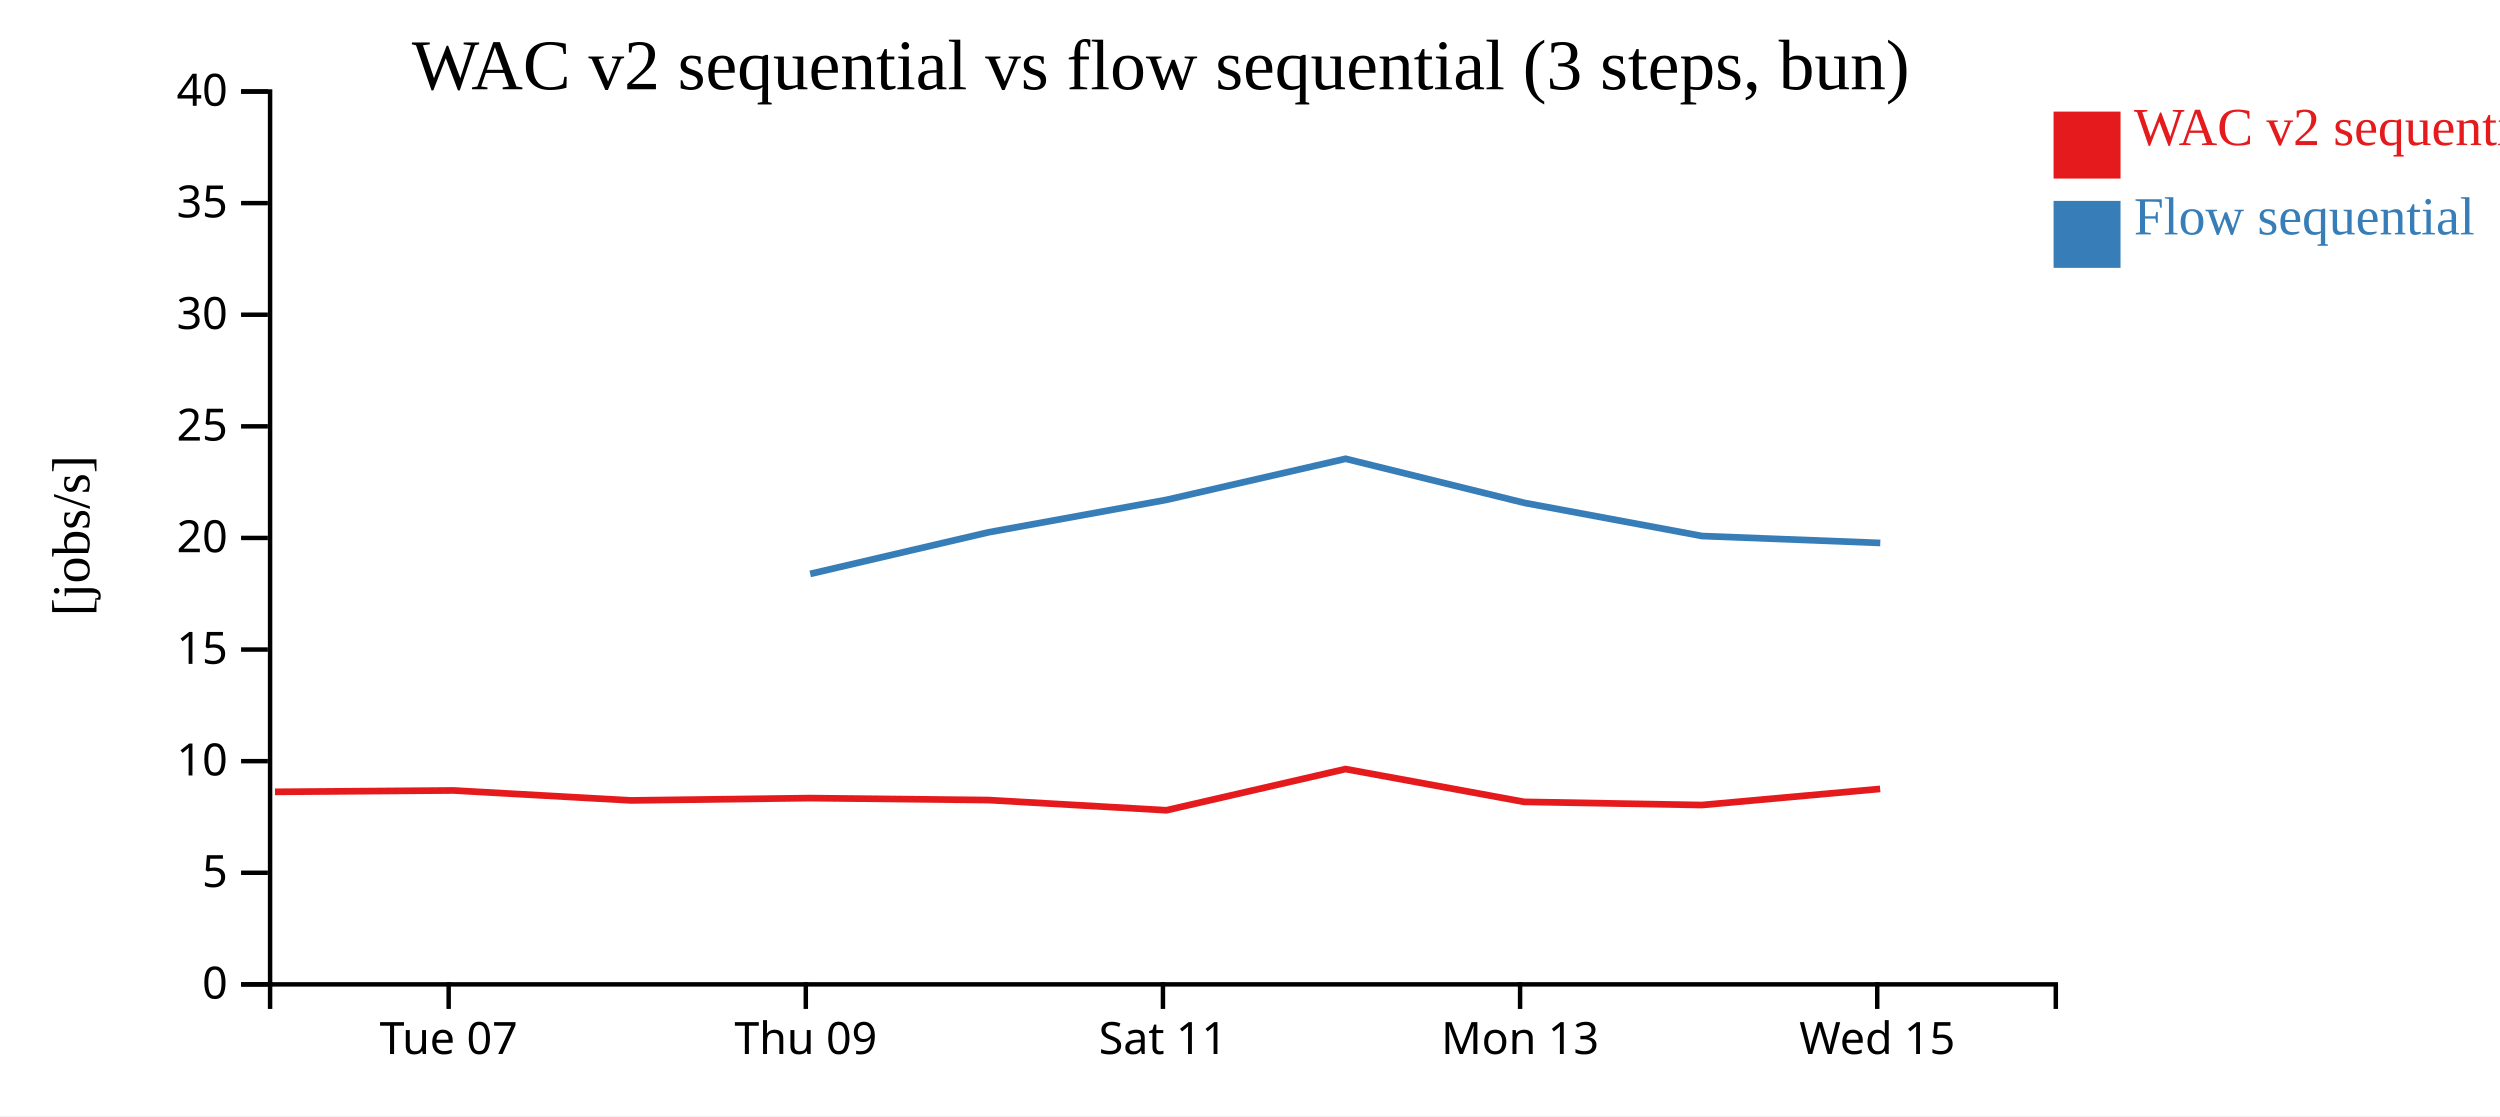
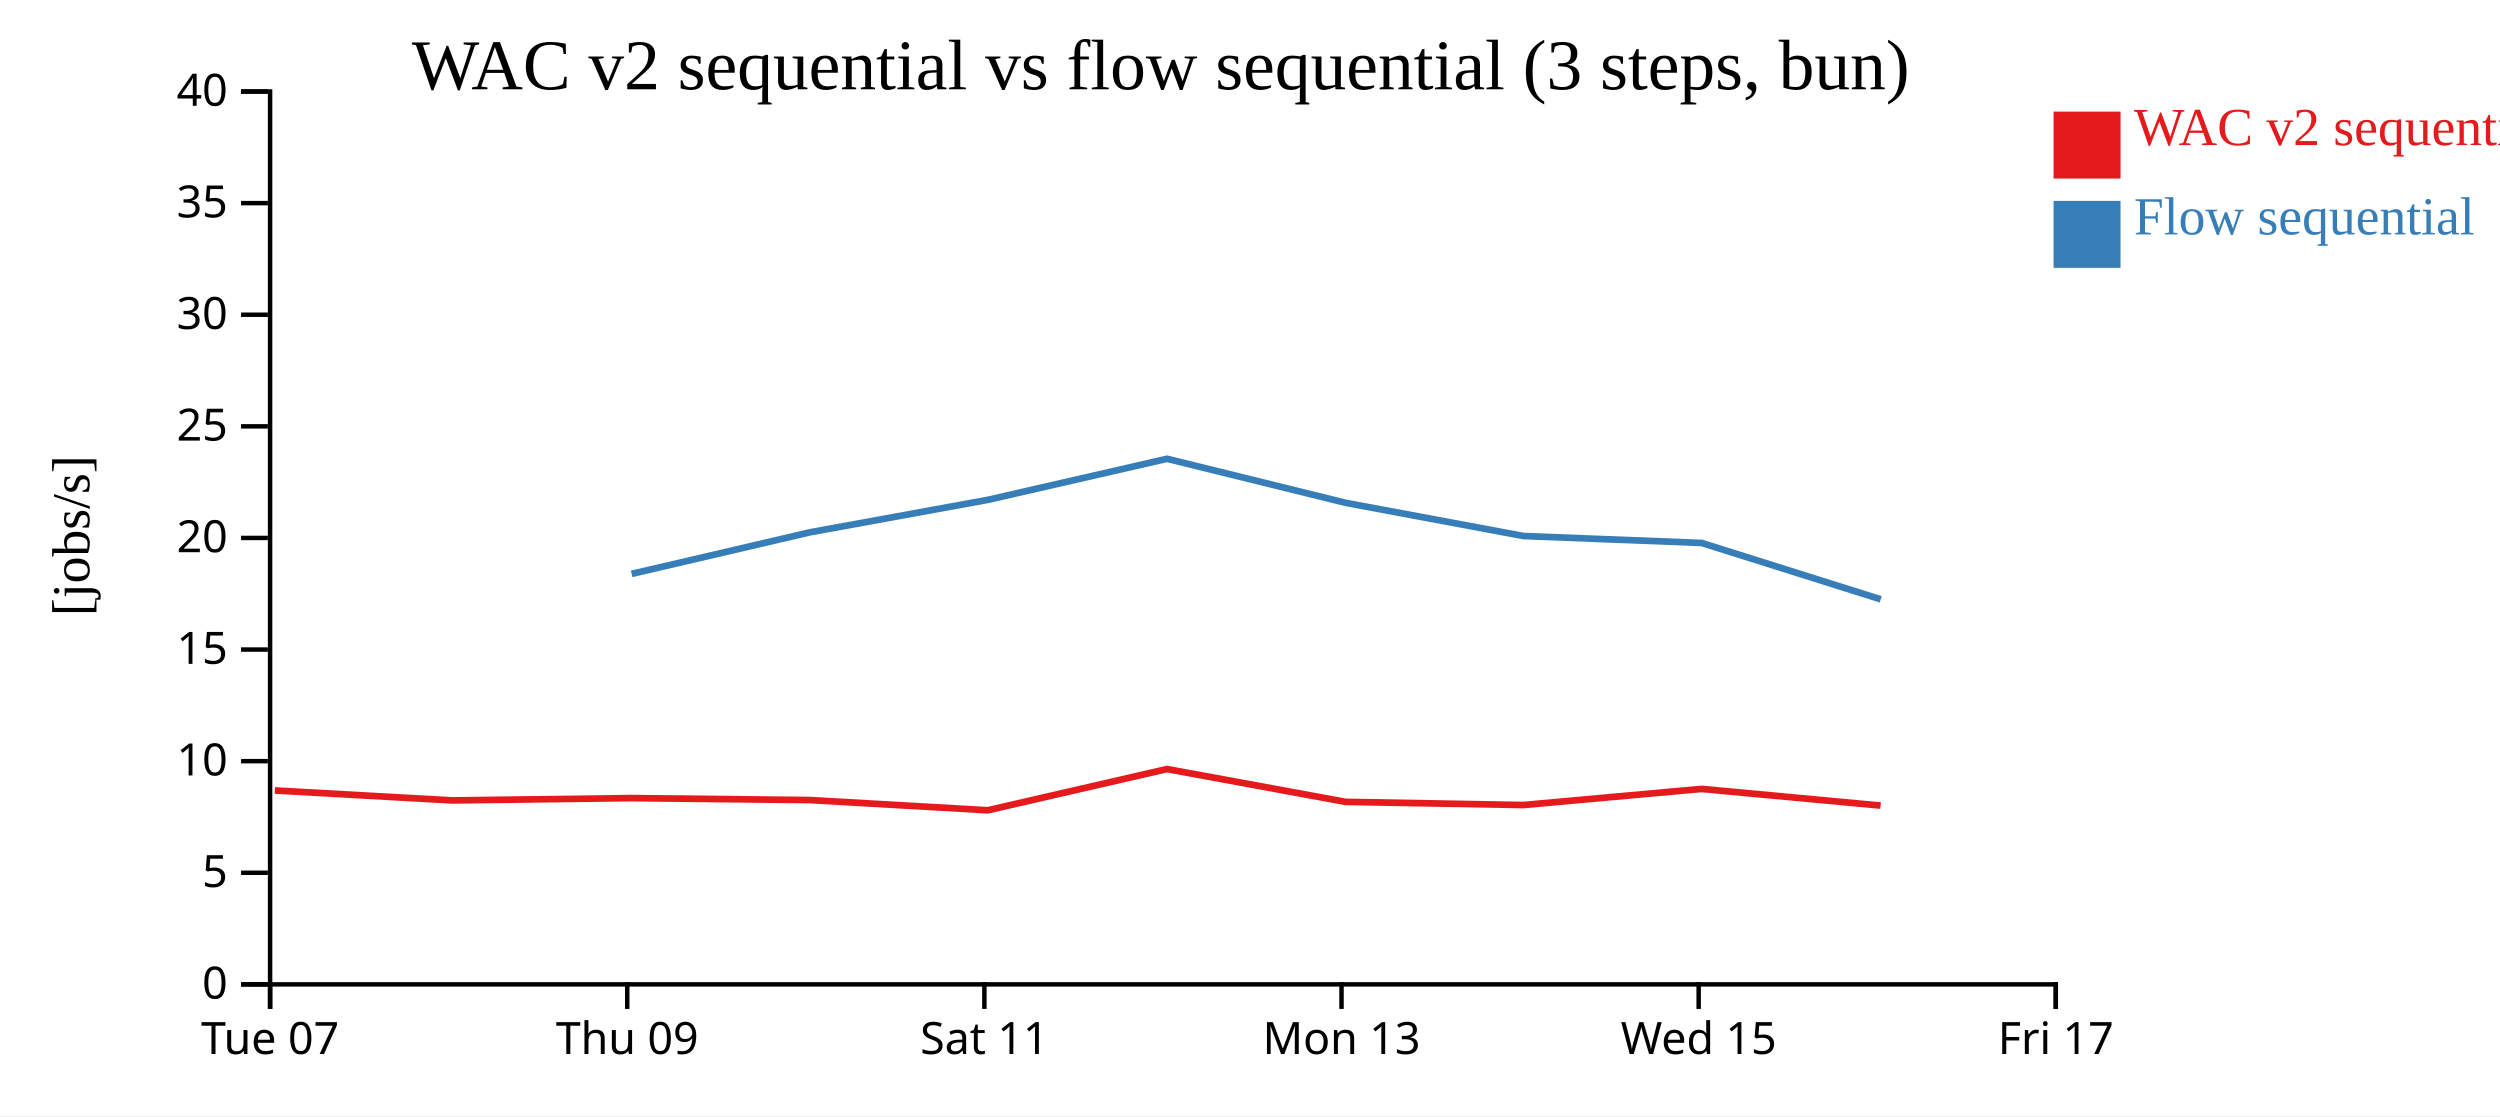
<svg xmlns="http://www.w3.org/2000/svg" width="560" height="250">
  <rect width="100%" height="100%" fill="white" />
  <g transform="translate(60,20)">
    <g transform="translate(0,200)" fill="none" font-size="10" font-family="sans-serif" text-anchor="middle">
      <path class="domain" stroke="currentColor" d="M0.5,6V0.5H400.5V6" />
-       <g class="tick" opacity="1" transform="translate(40.5,0)">
+       <g class="tick" opacity="1" transform="translate(0.5,0)">
        <line stroke="currentColor" y2="6" />
        <text fill="currentColor" y="9" dy="0.71em">Tue 07</text>
      </g>
-       <g class="tick" opacity="1" transform="translate(120.5,0)">
+       <g class="tick" opacity="1" transform="translate(80.5,0)">
        <line stroke="currentColor" y2="6" />
        <text fill="currentColor" y="9" dy="0.71em">Thu 09</text>
      </g>
-       <g class="tick" opacity="1" transform="translate(200.5,0)">
+       <g class="tick" opacity="1" transform="translate(160.5,0)">
        <line stroke="currentColor" y2="6" />
        <text fill="currentColor" y="9" dy="0.71em">Sat 11</text>
      </g>
-       <g class="tick" opacity="1" transform="translate(280.5,0)">
+       <g class="tick" opacity="1" transform="translate(240.5,0)">
        <line stroke="currentColor" y2="6" />
        <text fill="currentColor" y="9" dy="0.71em">Mon 13</text>
      </g>
-       <g class="tick" opacity="1" transform="translate(360.5,0)">
+       <g class="tick" opacity="1" transform="translate(320.5,0)">
        <line stroke="currentColor" y2="6" />
        <text fill="currentColor" y="9" dy="0.71em">Wed 15</text>
+       </g>
+       <g class="tick" opacity="1" transform="translate(400.5,0)">
+         <line stroke="currentColor" y2="6" />
+         <text fill="currentColor" y="9" dy="0.71em">Fri 17</text>
      </g>
    </g>
    <g fill="none" font-size="10" font-family="sans-serif" text-anchor="end">
      <path class="domain" stroke="currentColor" d="M-6,200.5H0.5V0.5H-6" />
      <g class="tick" opacity="1" transform="translate(0,200.5)">
        <line stroke="currentColor" x2="-6" />
        <text fill="currentColor" x="-9" dy="0.32em">0</text>
      </g>
      <g class="tick" opacity="1" transform="translate(0,175.5)">
        <line stroke="currentColor" x2="-6" />
        <text fill="currentColor" x="-9" dy="0.32em">5</text>
      </g>
      <g class="tick" opacity="1" transform="translate(0,150.5)">
        <line stroke="currentColor" x2="-6" />
        <text fill="currentColor" x="-9" dy="0.32em">10</text>
      </g>
      <g class="tick" opacity="1" transform="translate(0,125.5)">
        <line stroke="currentColor" x2="-6" />
        <text fill="currentColor" x="-9" dy="0.32em">15</text>
      </g>
      <g class="tick" opacity="1" transform="translate(0,100.5)">
        <line stroke="currentColor" x2="-6" />
        <text fill="currentColor" x="-9" dy="0.32em">20</text>
      </g>
      <g class="tick" opacity="1" transform="translate(0,75.5)">
        <line stroke="currentColor" x2="-6" />
        <text fill="currentColor" x="-9" dy="0.32em">25</text>
      </g>
      <g class="tick" opacity="1" transform="translate(0,50.5)">
        <line stroke="currentColor" x2="-6" />
        <text fill="currentColor" x="-9" dy="0.32em">30</text>
      </g>
      <g class="tick" opacity="1" transform="translate(0,25.5)">
        <line stroke="currentColor" x2="-6" />
        <text fill="currentColor" x="-9" dy="0.32em">35</text>
      </g>
      <g class="tick" opacity="1" transform="translate(0,0.5)">
        <line stroke="currentColor" x2="-6" />
        <text fill="currentColor" x="-9" dy="0.32em">40</text>
      </g>
    </g>
    <text text-anchor="middle" style="font-size: 12px" transform="rotate(-90)" y="-40" x="-100">[jobs/s]</text>
    <text text-anchor="middle" style="font-size: 16px" y="0" x="200">WAC v2 sequential vs flow sequential (3 steps, bun)</text>
-     <path class="line" fill="none" stroke="#e41a1c" stroke-width="1.5" d="M1.592,157.372L41.561,157.063L81.318,159.293L121.454,158.775L161.452,159.215L201.271,161.501L241.385,152.267L281.393,159.616L321.212,160.328L361.154,156.717" />
-     <path class="line" fill="none" stroke="#377eb8" stroke-width="1.5" d="M121.486,108.551L161.483,99.224L201.3,91.962L241.412,82.767L281.422,92.635L321.243,100.07L361.184,101.623" />
+     <path class="line" fill="none" stroke="#e41a1c" stroke-width="1.5" d="M1.561,157.063L41.318,159.293L81.454,158.775L121.452,159.215L161.271,161.501L201.385,152.267L241.393,159.616L281.212,160.328L321.154,156.717L361.252,160.449" />
+     <path class="line" fill="none" stroke="#377eb8" stroke-width="1.5" d="M81.486,108.551L121.483,99.224L161.3,91.962L201.412,82.767L241.422,92.635L281.243,100.07L321.184,101.623L361.284,114.251" />
    <rect class="dot" x="400" y="5" width="15" height="15" style="fill: #e41a1c;" />
    <rect class="dot" x="400" y="25" width="15" height="15" style="fill: #377eb8;" />
    <text class="label" x="418" y="12.5" style="fill: #e41a1c; alignment-baseline: middle;" text-anchor="left">WAC v2 sequential</text>
    <text class="label" x="418" y="32.5" style="fill: #377eb8; alignment-baseline: middle;" text-anchor="left">Flow sequential</text>
  </g>
</svg>
